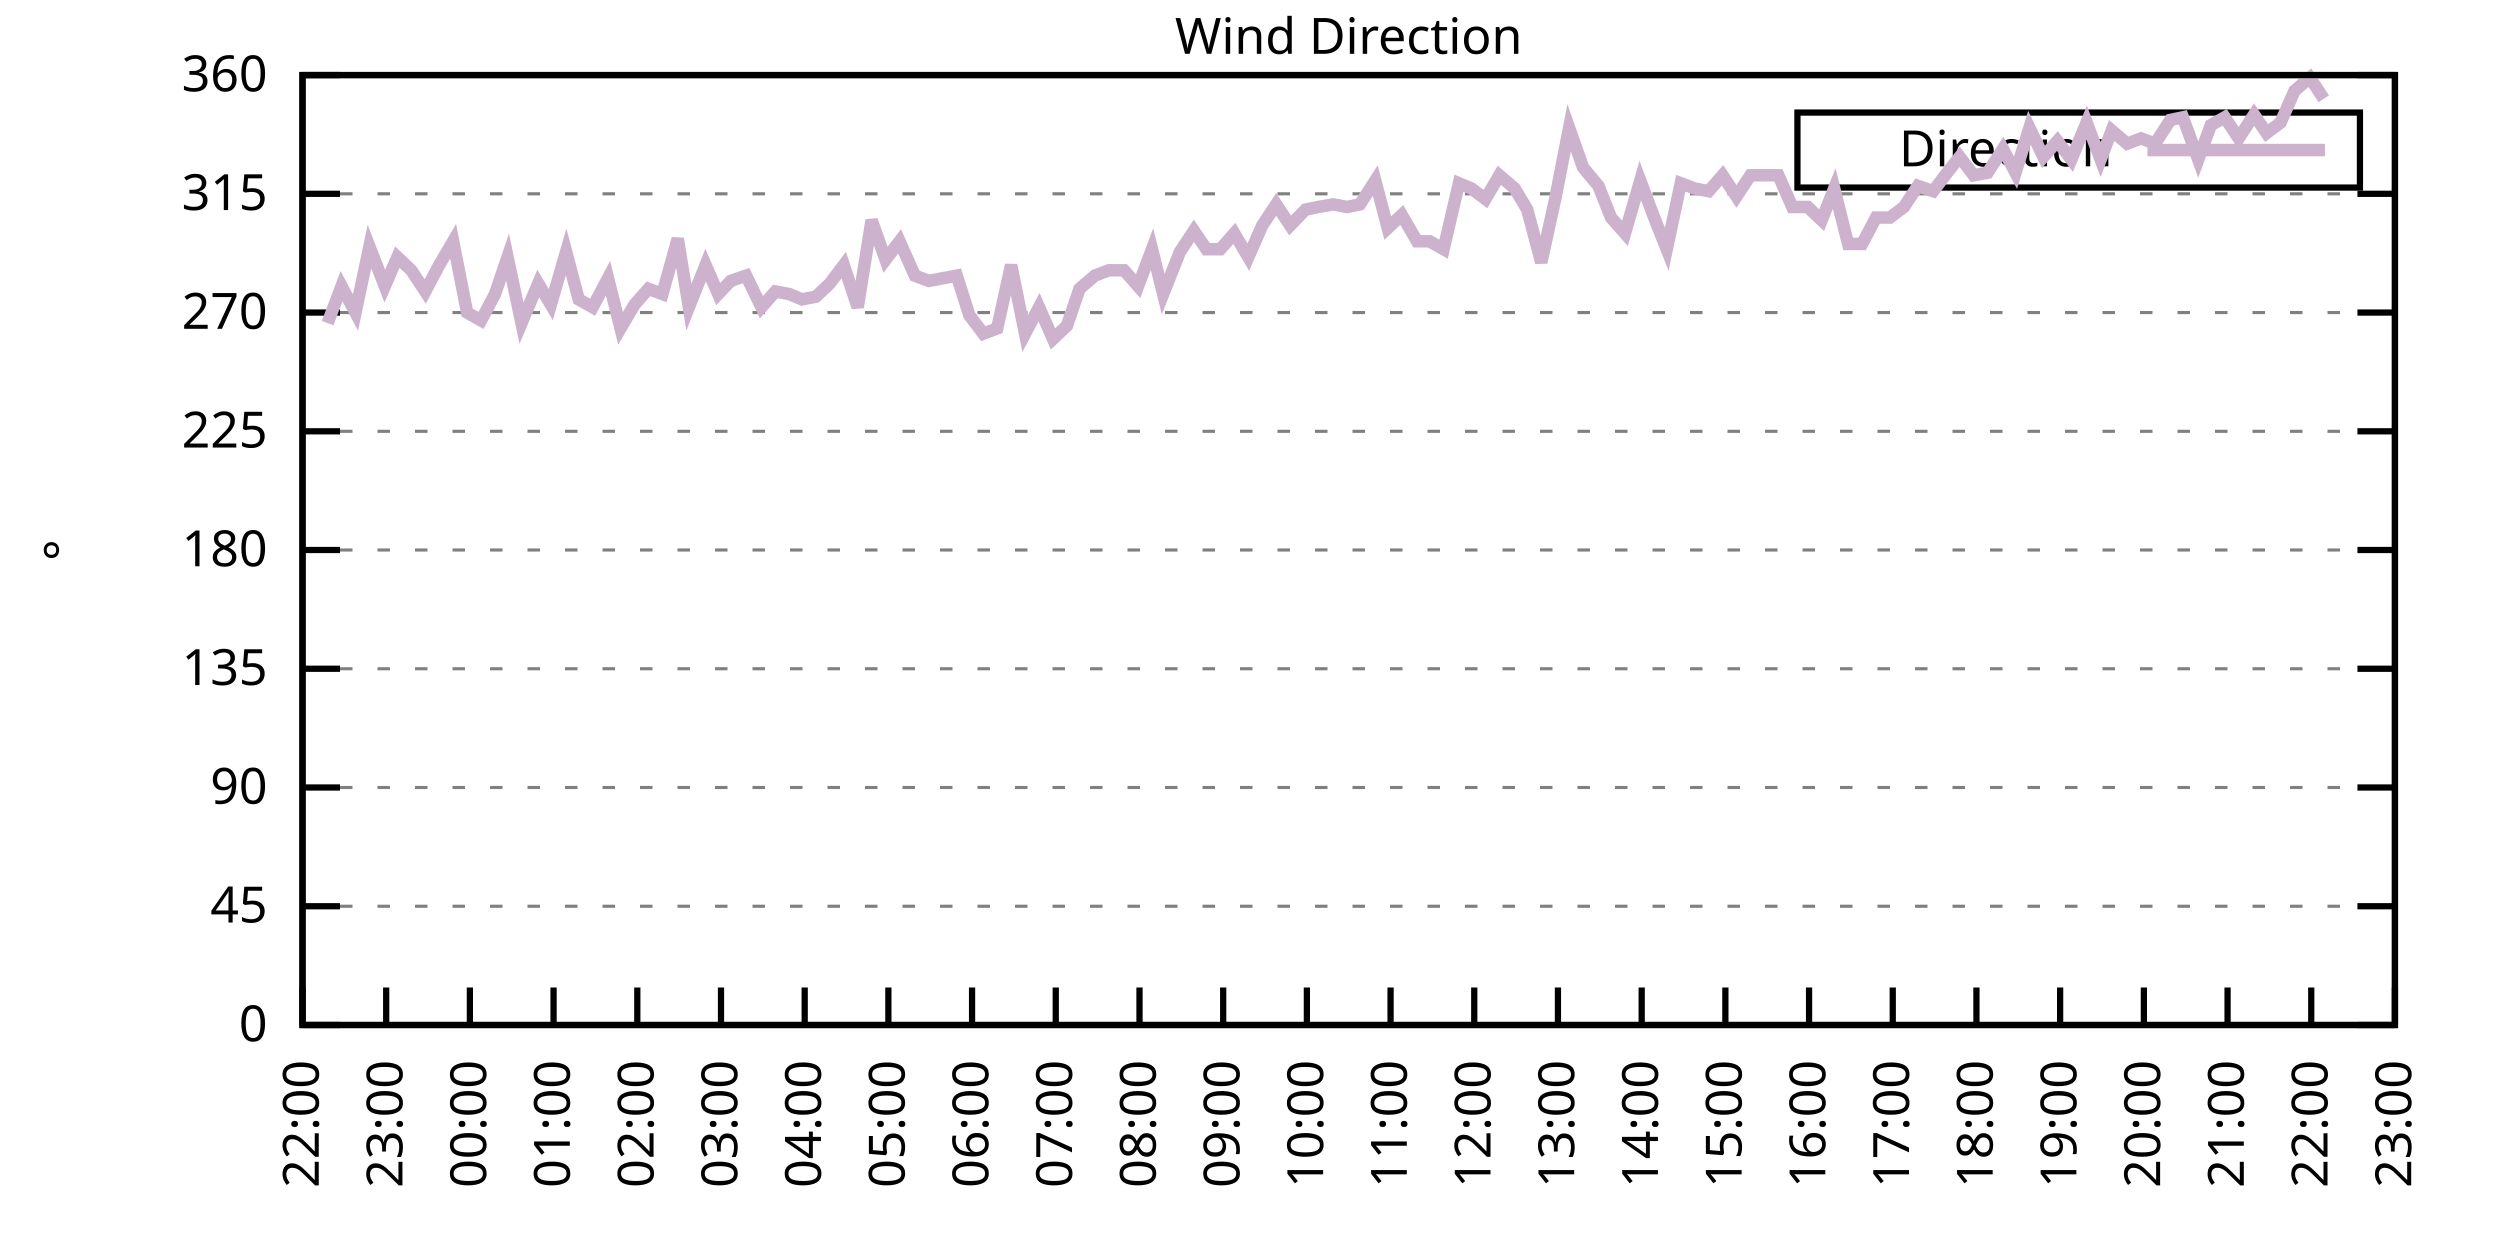
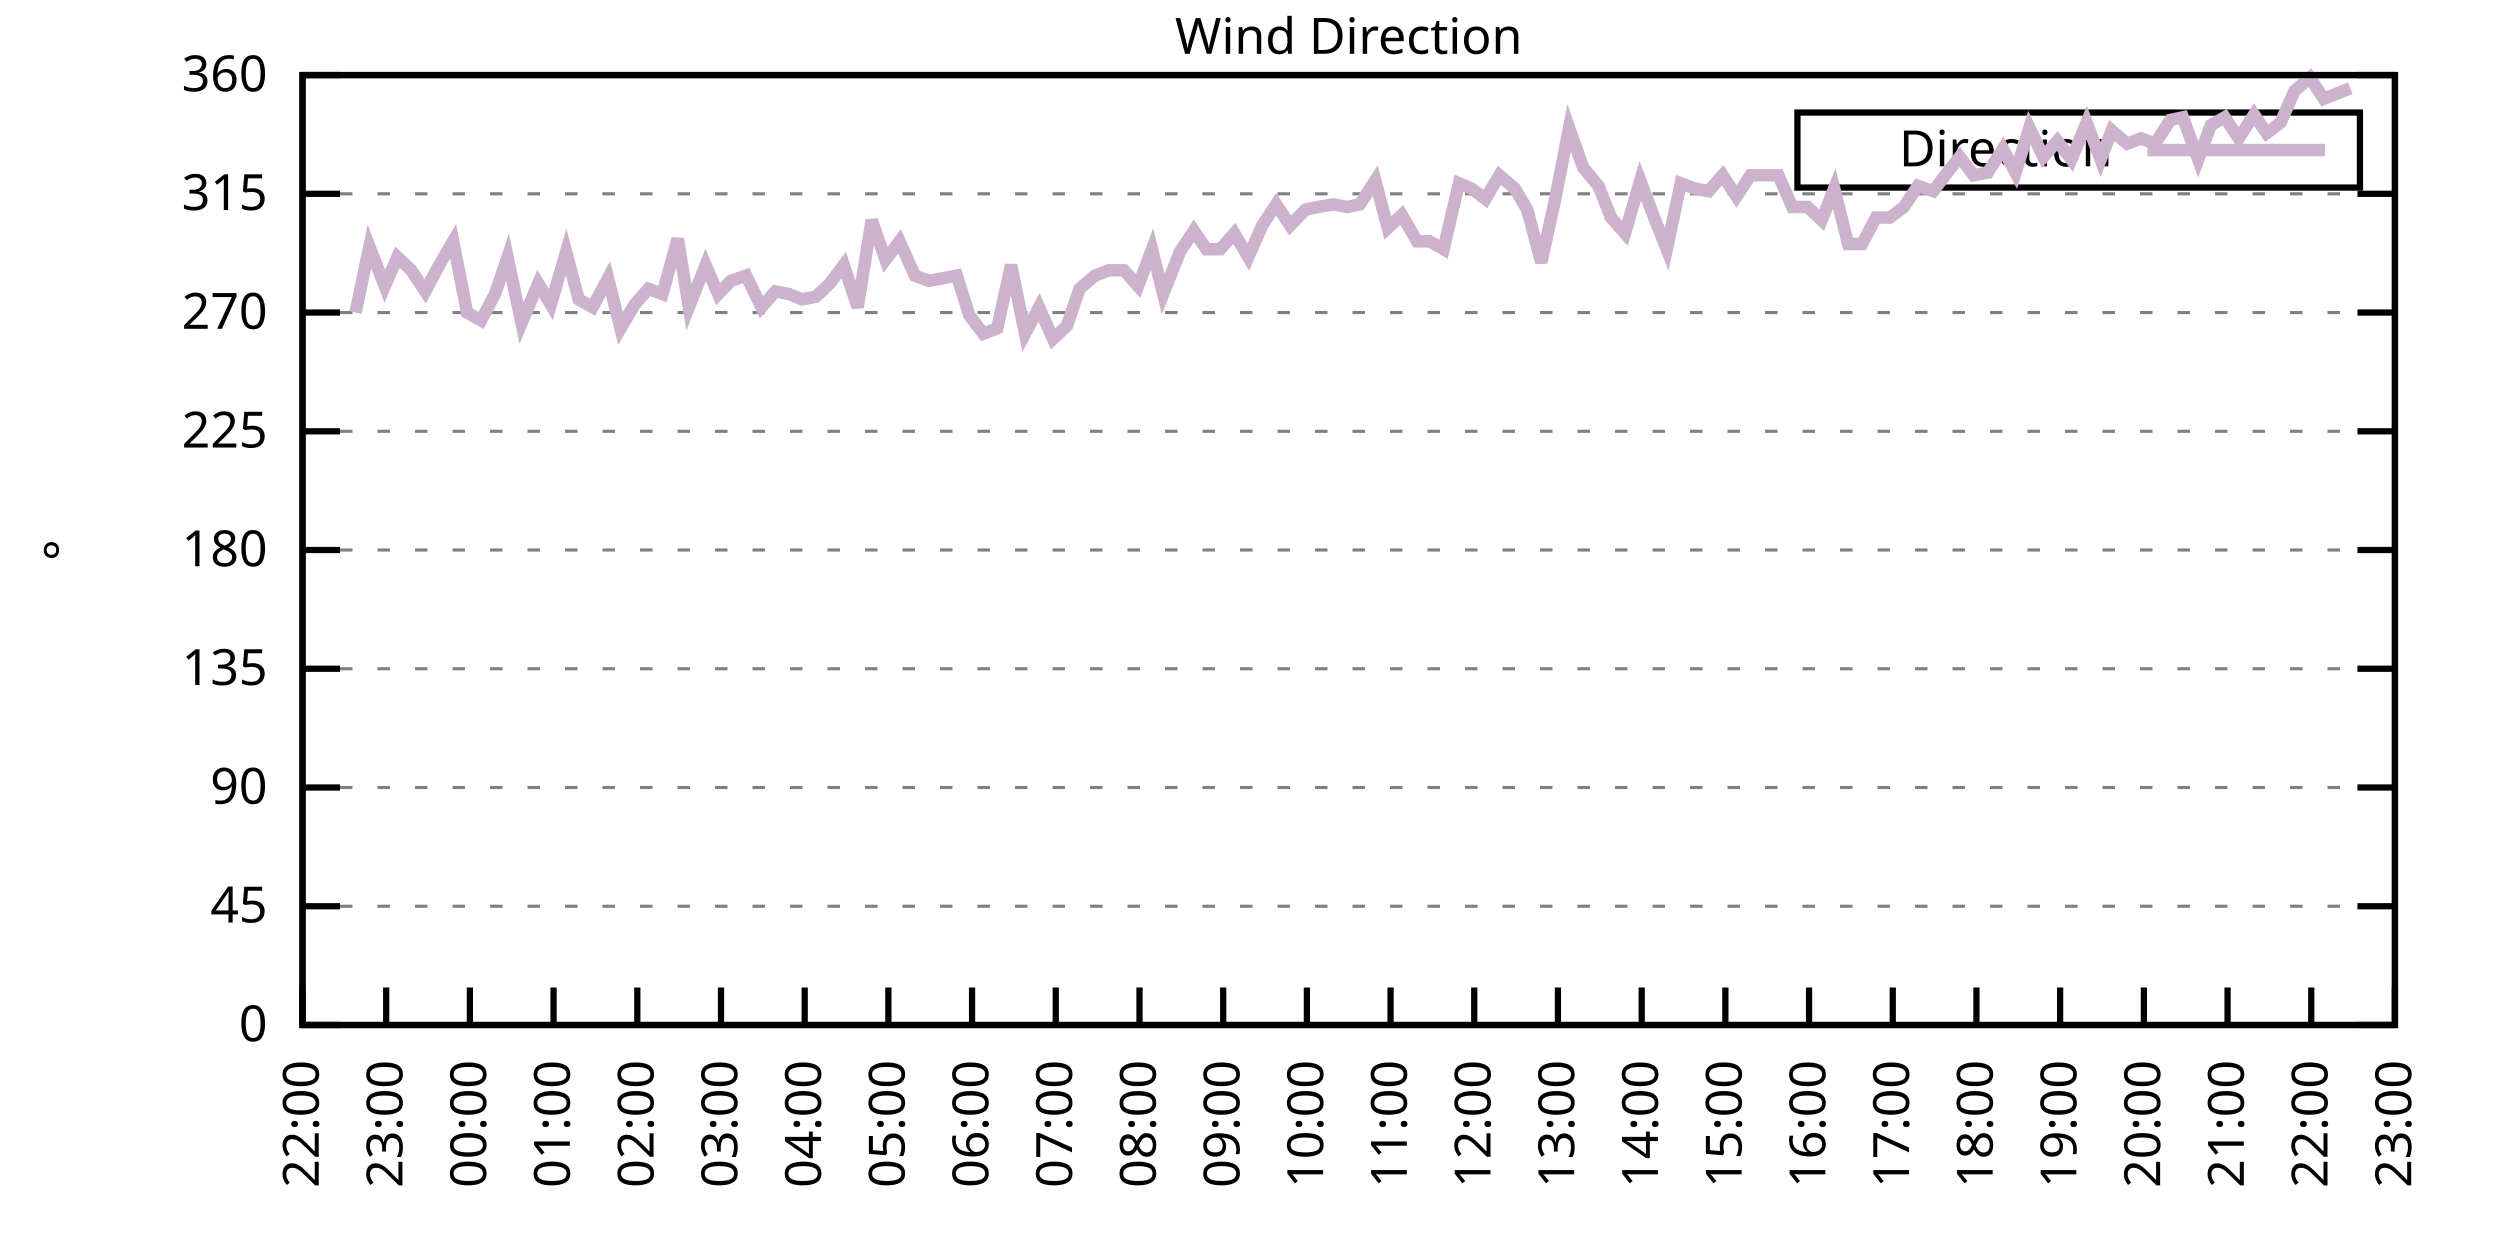
<svg xmlns="http://www.w3.org/2000/svg" xmlns:xlink="http://www.w3.org/1999/xlink" width="400" height="200" viewBox="0 0 400 200">
  <g id="gnuplot_canvas">
    <rect x="0" y="0" width="400" height="200" fill="none" />
    <defs>
      <circle id="gpDot" r="0.5" stroke-width="0.5" stroke="currentColor" />
      <path id="gpPt0" stroke-width="0.333" stroke="currentColor" d="M-1,0 h2 M0,-1 v2" />
      <path id="gpPt1" stroke-width="0.333" stroke="currentColor" d="M-1,-1 L1,1 M1,-1 L-1,1" />
      <path id="gpPt2" stroke-width="0.333" stroke="currentColor" d="M-1,0 L1,0 M0,-1 L0,1 M-1,-1 L1,1 M-1,1 L1,-1" />
      <rect id="gpPt3" stroke-width="0.333" stroke="currentColor" x="-1" y="-1" width="2" height="2" />
      <rect id="gpPt4" stroke-width="0.333" stroke="currentColor" fill="currentColor" x="-1" y="-1" width="2" height="2" />
      <circle id="gpPt5" stroke-width="0.333" stroke="currentColor" cx="0" cy="0" r="1" />
      <use xlink:href="#gpPt5" id="gpPt6" fill="currentColor" stroke="none" />
      <path id="gpPt7" stroke-width="0.333" stroke="currentColor" d="M0,-1.33 L-1.33,0.67 L1.33,0.67 z" />
      <use xlink:href="#gpPt7" id="gpPt8" fill="currentColor" stroke="none" />
      <use xlink:href="#gpPt7" id="gpPt9" stroke="currentColor" transform="rotate(180)" />
      <use xlink:href="#gpPt9" id="gpPt10" fill="currentColor" stroke="none" />
      <use xlink:href="#gpPt3" id="gpPt11" stroke="currentColor" transform="rotate(45)" />
      <use xlink:href="#gpPt11" id="gpPt12" fill="currentColor" stroke="none" />
      <path id="gpPt13" stroke-width="0.333" stroke="currentColor" d="M0,1.330 L1.265,0.411 L0.782,-1.067 L-0.782,-1.076 L-1.265,0.411 z" />
      <use xlink:href="#gpPt13" id="gpPt14" fill="currentColor" stroke="none" />
      <filter id="textbox" filterUnits="objectBoundingBox" x="0" y="0" height="1" width="1">
        <feFlood flood-color="white" flood-opacity="1" result="bgnd" />
        <feComposite in="SourceGraphic" in2="bgnd" operator="atop" />
      </filter>
      <filter id="greybox" filterUnits="objectBoundingBox" x="0" y="0" height="1" width="1">
        <feFlood flood-color="lightgrey" flood-opacity="1" result="grey" />
        <feComposite in="SourceGraphic" in2="grey" operator="atop" />
      </filter>
    </defs>
    <g fill="none" color="white" stroke="currentColor" stroke-width="1.00" stroke-linecap="butt" stroke-linejoin="miter">
</g>
    <g fill="none" color="black" stroke="currentColor" stroke-width="1.00" stroke-linecap="butt" stroke-linejoin="miter">
      <g stroke="none" shape-rendering="crispEdges">
        <polygon fill="rgb(255, 255, 255)" points="48.40,164.00 383.18,164.00 383.18,12.02 48.40,12.02 " />
      </g>
    </g>
    <g fill="none" color="black" stroke="currentColor" stroke-width="1.00" stroke-linecap="butt" stroke-linejoin="miter">
</g>
    <g fill="none" color="black" stroke="black" stroke-width="0.50" stroke-linecap="butt" stroke-linejoin="miter">
</g>
    <g fill="none" color="gray" stroke="currentColor" stroke-width="0.50" stroke-linecap="butt" stroke-linejoin="miter">
      <path stroke="gray" stroke-dasharray="2,4" class="gridline" d="M48.40,164.00 L383.19,164.00  " />
    </g>
    <g fill="none" color="gray" stroke="gray" stroke-width="1.00" stroke-linecap="butt" stroke-linejoin="miter">
</g>
    <g fill="none" color="black" stroke="currentColor" stroke-width="1.00" stroke-linecap="butt" stroke-linejoin="miter">
      <path stroke="black" d="M48.40,164.00 L54.40,164.00 M383.19,164.00 L377.19,164.00  " />
      <g transform="translate(42.80,166.60)" stroke="none" fill="black" font-family="Sans" font-size="8.00" text-anchor="end">
        <text>
          <tspan font-family="Sans"> 0</tspan>
        </text>
      </g>
    </g>
    <g fill="none" color="black" stroke="currentColor" stroke-width="1.00" stroke-linecap="butt" stroke-linejoin="miter">
</g>
    <g fill="none" color="black" stroke="black" stroke-width="0.50" stroke-linecap="butt" stroke-linejoin="miter">
</g>
    <g fill="none" color="gray" stroke="currentColor" stroke-width="0.50" stroke-linecap="butt" stroke-linejoin="miter">
      <path stroke="gray" stroke-dasharray="2,4" class="gridline" d="M48.40,145.00 L383.19,145.00  " />
    </g>
    <g fill="none" color="gray" stroke="gray" stroke-width="1.00" stroke-linecap="butt" stroke-linejoin="miter">
</g>
    <g fill="none" color="black" stroke="currentColor" stroke-width="1.00" stroke-linecap="butt" stroke-linejoin="miter">
      <path stroke="black" d="M48.40,145.00 L54.40,145.00 M383.19,145.00 L377.19,145.00  " />
      <g transform="translate(42.80,147.60)" stroke="none" fill="black" font-family="Sans" font-size="8.00" text-anchor="end">
        <text>
          <tspan font-family="Sans"> 45</tspan>
        </text>
      </g>
    </g>
    <g fill="none" color="black" stroke="currentColor" stroke-width="1.00" stroke-linecap="butt" stroke-linejoin="miter">
</g>
    <g fill="none" color="black" stroke="black" stroke-width="0.50" stroke-linecap="butt" stroke-linejoin="miter">
</g>
    <g fill="none" color="gray" stroke="currentColor" stroke-width="0.50" stroke-linecap="butt" stroke-linejoin="miter">
      <path stroke="gray" stroke-dasharray="2,4" class="gridline" d="M48.40,126.00 L383.19,126.00  " />
    </g>
    <g fill="none" color="gray" stroke="gray" stroke-width="1.00" stroke-linecap="butt" stroke-linejoin="miter">
</g>
    <g fill="none" color="black" stroke="currentColor" stroke-width="1.00" stroke-linecap="butt" stroke-linejoin="miter">
      <path stroke="black" d="M48.40,126.00 L54.40,126.00 M383.19,126.00 L377.19,126.00  " />
      <g transform="translate(42.80,128.60)" stroke="none" fill="black" font-family="Sans" font-size="8.00" text-anchor="end">
        <text>
          <tspan font-family="Sans"> 90</tspan>
        </text>
      </g>
    </g>
    <g fill="none" color="black" stroke="currentColor" stroke-width="1.00" stroke-linecap="butt" stroke-linejoin="miter">
</g>
    <g fill="none" color="black" stroke="black" stroke-width="0.50" stroke-linecap="butt" stroke-linejoin="miter">
</g>
    <g fill="none" color="gray" stroke="currentColor" stroke-width="0.50" stroke-linecap="butt" stroke-linejoin="miter">
      <path stroke="gray" stroke-dasharray="2,4" class="gridline" d="M48.40,107.00 L383.19,107.00  " />
    </g>
    <g fill="none" color="gray" stroke="gray" stroke-width="1.00" stroke-linecap="butt" stroke-linejoin="miter">
</g>
    <g fill="none" color="black" stroke="currentColor" stroke-width="1.00" stroke-linecap="butt" stroke-linejoin="miter">
      <path stroke="black" d="M48.40,107.00 L54.40,107.00 M383.19,107.00 L377.19,107.00  " />
      <g transform="translate(42.80,109.60)" stroke="none" fill="black" font-family="Sans" font-size="8.00" text-anchor="end">
        <text>
          <tspan font-family="Sans"> 135</tspan>
        </text>
      </g>
    </g>
    <g fill="none" color="black" stroke="currentColor" stroke-width="1.00" stroke-linecap="butt" stroke-linejoin="miter">
</g>
    <g fill="none" color="black" stroke="black" stroke-width="0.50" stroke-linecap="butt" stroke-linejoin="miter">
</g>
    <g fill="none" color="gray" stroke="currentColor" stroke-width="0.50" stroke-linecap="butt" stroke-linejoin="miter">
      <path stroke="gray" stroke-dasharray="2,4" class="gridline" d="M48.40,88.00 L383.19,88.00  " />
    </g>
    <g fill="none" color="gray" stroke="gray" stroke-width="1.00" stroke-linecap="butt" stroke-linejoin="miter">
</g>
    <g fill="none" color="black" stroke="currentColor" stroke-width="1.00" stroke-linecap="butt" stroke-linejoin="miter">
      <path stroke="black" d="M48.40,88.00 L54.40,88.00 M383.19,88.00 L377.19,88.00  " />
      <g transform="translate(42.80,90.60)" stroke="none" fill="black" font-family="Sans" font-size="8.00" text-anchor="end">
        <text>
          <tspan font-family="Sans"> 180</tspan>
        </text>
      </g>
    </g>
    <g fill="none" color="black" stroke="currentColor" stroke-width="1.00" stroke-linecap="butt" stroke-linejoin="miter">
</g>
    <g fill="none" color="black" stroke="black" stroke-width="0.50" stroke-linecap="butt" stroke-linejoin="miter">
</g>
    <g fill="none" color="gray" stroke="currentColor" stroke-width="0.50" stroke-linecap="butt" stroke-linejoin="miter">
      <path stroke="gray" stroke-dasharray="2,4" class="gridline" d="M48.40,69.01 L383.19,69.01  " />
    </g>
    <g fill="none" color="gray" stroke="gray" stroke-width="1.00" stroke-linecap="butt" stroke-linejoin="miter">
</g>
    <g fill="none" color="black" stroke="currentColor" stroke-width="1.00" stroke-linecap="butt" stroke-linejoin="miter">
      <path stroke="black" d="M48.40,69.01 L54.40,69.01 M383.19,69.01 L377.19,69.01  " />
      <g transform="translate(42.80,71.61)" stroke="none" fill="black" font-family="Sans" font-size="8.00" text-anchor="end">
        <text>
          <tspan font-family="Sans"> 225</tspan>
        </text>
      </g>
    </g>
    <g fill="none" color="black" stroke="currentColor" stroke-width="1.00" stroke-linecap="butt" stroke-linejoin="miter">
</g>
    <g fill="none" color="black" stroke="black" stroke-width="0.50" stroke-linecap="butt" stroke-linejoin="miter">
</g>
    <g fill="none" color="gray" stroke="currentColor" stroke-width="0.50" stroke-linecap="butt" stroke-linejoin="miter">
      <path stroke="gray" stroke-dasharray="2,4" class="gridline" d="M48.40,50.01 L383.19,50.01  " />
    </g>
    <g fill="none" color="gray" stroke="gray" stroke-width="1.00" stroke-linecap="butt" stroke-linejoin="miter">
</g>
    <g fill="none" color="black" stroke="currentColor" stroke-width="1.00" stroke-linecap="butt" stroke-linejoin="miter">
      <path stroke="black" d="M48.40,50.01 L54.40,50.01 M383.19,50.01 L377.19,50.01  " />
      <g transform="translate(42.80,52.61)" stroke="none" fill="black" font-family="Sans" font-size="8.00" text-anchor="end">
        <text>
          <tspan font-family="Sans"> 270</tspan>
        </text>
      </g>
    </g>
    <g fill="none" color="black" stroke="currentColor" stroke-width="1.00" stroke-linecap="butt" stroke-linejoin="miter">
</g>
    <g fill="none" color="black" stroke="black" stroke-width="0.50" stroke-linecap="butt" stroke-linejoin="miter">
</g>
    <g fill="none" color="gray" stroke="currentColor" stroke-width="0.50" stroke-linecap="butt" stroke-linejoin="miter">
      <path stroke="gray" stroke-dasharray="2,4" class="gridline" d="M48.40,31.01 L383.19,31.01  " />
    </g>
    <g fill="none" color="gray" stroke="gray" stroke-width="1.00" stroke-linecap="butt" stroke-linejoin="miter">
</g>
    <g fill="none" color="black" stroke="currentColor" stroke-width="1.00" stroke-linecap="butt" stroke-linejoin="miter">
      <path stroke="black" d="M48.40,31.01 L54.40,31.01 M383.19,31.01 L377.19,31.01  " />
      <g transform="translate(42.80,33.61)" stroke="none" fill="black" font-family="Sans" font-size="8.00" text-anchor="end">
        <text>
          <tspan font-family="Sans"> 315</tspan>
        </text>
      </g>
    </g>
    <g fill="none" color="black" stroke="currentColor" stroke-width="1.00" stroke-linecap="butt" stroke-linejoin="miter">
</g>
    <g fill="none" color="black" stroke="black" stroke-width="0.50" stroke-linecap="butt" stroke-linejoin="miter">
</g>
    <g fill="none" color="gray" stroke="currentColor" stroke-width="0.50" stroke-linecap="butt" stroke-linejoin="miter">
      <path stroke="gray" stroke-dasharray="2,4" class="gridline" d="M48.40,12.01 L383.19,12.01  " />
    </g>
    <g fill="none" color="gray" stroke="gray" stroke-width="1.00" stroke-linecap="butt" stroke-linejoin="miter">
</g>
    <g fill="none" color="black" stroke="currentColor" stroke-width="1.00" stroke-linecap="butt" stroke-linejoin="miter">
      <path stroke="black" d="M48.40,12.01 L54.40,12.01 M383.19,12.01 L377.19,12.01  " />
      <g transform="translate(42.80,14.61)" stroke="none" fill="black" font-family="Sans" font-size="8.00" text-anchor="end">
        <text>
          <tspan font-family="Sans"> 360</tspan>
        </text>
      </g>
    </g>
    <g fill="none" color="black" stroke="currentColor" stroke-width="1.00" stroke-linecap="butt" stroke-linejoin="miter">
      <path stroke="black" d="M48.40,164.00 L48.40,158.00  " />
      <g transform="translate(51.00,169.60) rotate(270.00)" stroke="none" fill="black" font-family="Sans" font-size="8.00" text-anchor="end">
        <text>
          <tspan font-family="Sans">22:00</tspan>
        </text>
      </g>
    </g>
    <g fill="none" color="black" stroke="currentColor" stroke-width="1.00" stroke-linecap="butt" stroke-linejoin="miter">
      <path stroke="black" d="M61.79,164.00 L61.79,158.00  " />
      <g transform="translate(64.39,169.60) rotate(270.00)" stroke="none" fill="black" font-family="Sans" font-size="8.00" text-anchor="end">
        <text>
          <tspan font-family="Sans">23:00</tspan>
        </text>
      </g>
    </g>
    <g fill="none" color="black" stroke="currentColor" stroke-width="1.00" stroke-linecap="butt" stroke-linejoin="miter">
      <path stroke="black" d="M75.18,164.00 L75.18,158.00  " />
      <g transform="translate(77.78,169.60) rotate(270.00)" stroke="none" fill="black" font-family="Sans" font-size="8.00" text-anchor="end">
        <text>
          <tspan font-family="Sans">00:00</tspan>
        </text>
      </g>
    </g>
    <g fill="none" color="black" stroke="currentColor" stroke-width="1.00" stroke-linecap="butt" stroke-linejoin="miter">
      <path stroke="black" d="M88.57,164.00 L88.57,158.00  " />
      <g transform="translate(91.17,169.60) rotate(270.00)" stroke="none" fill="black" font-family="Sans" font-size="8.00" text-anchor="end">
        <text>
          <tspan font-family="Sans">01:00</tspan>
        </text>
      </g>
    </g>
    <g fill="none" color="black" stroke="currentColor" stroke-width="1.00" stroke-linecap="butt" stroke-linejoin="miter">
      <path stroke="black" d="M101.97,164.00 L101.97,158.00  " />
      <g transform="translate(104.57,169.60) rotate(270.00)" stroke="none" fill="black" font-family="Sans" font-size="8.00" text-anchor="end">
        <text>
          <tspan font-family="Sans">02:00</tspan>
        </text>
      </g>
    </g>
    <g fill="none" color="black" stroke="currentColor" stroke-width="1.00" stroke-linecap="butt" stroke-linejoin="miter">
      <path stroke="black" d="M115.36,164.00 L115.36,158.00  " />
      <g transform="translate(117.96,169.60) rotate(270.00)" stroke="none" fill="black" font-family="Sans" font-size="8.00" text-anchor="end">
        <text>
          <tspan font-family="Sans">03:00</tspan>
        </text>
      </g>
    </g>
    <g fill="none" color="black" stroke="currentColor" stroke-width="1.00" stroke-linecap="butt" stroke-linejoin="miter">
      <path stroke="black" d="M128.75,164.00 L128.75,158.00  " />
      <g transform="translate(131.35,169.60) rotate(270.00)" stroke="none" fill="black" font-family="Sans" font-size="8.00" text-anchor="end">
        <text>
          <tspan font-family="Sans">04:00</tspan>
        </text>
      </g>
    </g>
    <g fill="none" color="black" stroke="currentColor" stroke-width="1.00" stroke-linecap="butt" stroke-linejoin="miter">
      <path stroke="black" d="M142.14,164.00 L142.14,158.00  " />
      <g transform="translate(144.74,169.60) rotate(270.00)" stroke="none" fill="black" font-family="Sans" font-size="8.00" text-anchor="end">
        <text>
          <tspan font-family="Sans">05:00</tspan>
        </text>
      </g>
    </g>
    <g fill="none" color="black" stroke="currentColor" stroke-width="1.00" stroke-linecap="butt" stroke-linejoin="miter">
      <path stroke="black" d="M155.53,164.00 L155.53,158.00  " />
      <g transform="translate(158.13,169.60) rotate(270.00)" stroke="none" fill="black" font-family="Sans" font-size="8.00" text-anchor="end">
        <text>
          <tspan font-family="Sans">06:00</tspan>
        </text>
      </g>
    </g>
    <g fill="none" color="black" stroke="currentColor" stroke-width="1.00" stroke-linecap="butt" stroke-linejoin="miter">
      <path stroke="black" d="M168.92,164.00 L168.92,158.00  " />
      <g transform="translate(171.52,169.60) rotate(270.00)" stroke="none" fill="black" font-family="Sans" font-size="8.00" text-anchor="end">
        <text>
          <tspan font-family="Sans">07:00</tspan>
        </text>
      </g>
    </g>
    <g fill="none" color="black" stroke="currentColor" stroke-width="1.00" stroke-linecap="butt" stroke-linejoin="miter">
      <path stroke="black" d="M182.32,164.00 L182.32,158.00  " />
      <g transform="translate(184.92,169.60) rotate(270.00)" stroke="none" fill="black" font-family="Sans" font-size="8.00" text-anchor="end">
        <text>
          <tspan font-family="Sans">08:00</tspan>
        </text>
      </g>
    </g>
    <g fill="none" color="black" stroke="currentColor" stroke-width="1.00" stroke-linecap="butt" stroke-linejoin="miter">
      <path stroke="black" d="M195.71,164.00 L195.71,158.00  " />
      <g transform="translate(198.31,169.60) rotate(270.00)" stroke="none" fill="black" font-family="Sans" font-size="8.00" text-anchor="end">
        <text>
          <tspan font-family="Sans">09:00</tspan>
        </text>
      </g>
    </g>
    <g fill="none" color="black" stroke="currentColor" stroke-width="1.00" stroke-linecap="butt" stroke-linejoin="miter">
      <path stroke="black" d="M209.10,164.00 L209.10,158.00  " />
      <g transform="translate(211.70,169.60) rotate(270.00)" stroke="none" fill="black" font-family="Sans" font-size="8.00" text-anchor="end">
        <text>
          <tspan font-family="Sans">10:00</tspan>
        </text>
      </g>
    </g>
    <g fill="none" color="black" stroke="currentColor" stroke-width="1.00" stroke-linecap="butt" stroke-linejoin="miter">
      <path stroke="black" d="M222.49,164.00 L222.49,158.00  " />
      <g transform="translate(225.09,169.60) rotate(270.00)" stroke="none" fill="black" font-family="Sans" font-size="8.00" text-anchor="end">
        <text>
          <tspan font-family="Sans">11:00</tspan>
        </text>
      </g>
    </g>
    <g fill="none" color="black" stroke="currentColor" stroke-width="1.00" stroke-linecap="butt" stroke-linejoin="miter">
      <path stroke="black" d="M235.88,164.00 L235.88,158.00  " />
      <g transform="translate(238.48,169.60) rotate(270.00)" stroke="none" fill="black" font-family="Sans" font-size="8.00" text-anchor="end">
        <text>
          <tspan font-family="Sans">12:00</tspan>
        </text>
      </g>
    </g>
    <g fill="none" color="black" stroke="currentColor" stroke-width="1.00" stroke-linecap="butt" stroke-linejoin="miter">
      <path stroke="black" d="M249.27,164.00 L249.27,158.00  " />
      <g transform="translate(251.87,169.60) rotate(270.00)" stroke="none" fill="black" font-family="Sans" font-size="8.00" text-anchor="end">
        <text>
          <tspan font-family="Sans">13:00</tspan>
        </text>
      </g>
    </g>
    <g fill="none" color="black" stroke="currentColor" stroke-width="1.00" stroke-linecap="butt" stroke-linejoin="miter">
      <path stroke="black" d="M262.67,164.00 L262.67,158.00  " />
      <g transform="translate(265.27,169.60) rotate(270.00)" stroke="none" fill="black" font-family="Sans" font-size="8.00" text-anchor="end">
        <text>
          <tspan font-family="Sans">14:00</tspan>
        </text>
      </g>
    </g>
    <g fill="none" color="black" stroke="currentColor" stroke-width="1.00" stroke-linecap="butt" stroke-linejoin="miter">
      <path stroke="black" d="M276.06,164.00 L276.06,158.00  " />
      <g transform="translate(278.66,169.60) rotate(270.00)" stroke="none" fill="black" font-family="Sans" font-size="8.00" text-anchor="end">
        <text>
          <tspan font-family="Sans">15:00</tspan>
        </text>
      </g>
    </g>
    <g fill="none" color="black" stroke="currentColor" stroke-width="1.00" stroke-linecap="butt" stroke-linejoin="miter">
      <path stroke="black" d="M289.45,164.00 L289.45,158.00  " />
      <g transform="translate(292.05,169.60) rotate(270.00)" stroke="none" fill="black" font-family="Sans" font-size="8.00" text-anchor="end">
        <text>
          <tspan font-family="Sans">16:00</tspan>
        </text>
      </g>
    </g>
    <g fill="none" color="black" stroke="currentColor" stroke-width="1.00" stroke-linecap="butt" stroke-linejoin="miter">
      <path stroke="black" d="M302.84,164.00 L302.84,158.00  " />
      <g transform="translate(305.44,169.60) rotate(270.00)" stroke="none" fill="black" font-family="Sans" font-size="8.00" text-anchor="end">
        <text>
          <tspan font-family="Sans">17:00</tspan>
        </text>
      </g>
    </g>
    <g fill="none" color="black" stroke="currentColor" stroke-width="1.00" stroke-linecap="butt" stroke-linejoin="miter">
      <path stroke="black" d="M316.23,164.00 L316.23,158.00  " />
      <g transform="translate(318.83,169.60) rotate(270.00)" stroke="none" fill="black" font-family="Sans" font-size="8.00" text-anchor="end">
        <text>
          <tspan font-family="Sans">18:00</tspan>
        </text>
      </g>
    </g>
    <g fill="none" color="black" stroke="currentColor" stroke-width="1.00" stroke-linecap="butt" stroke-linejoin="miter">
      <path stroke="black" d="M329.62,164.00 L329.62,158.00  " />
      <g transform="translate(332.22,169.60) rotate(270.00)" stroke="none" fill="black" font-family="Sans" font-size="8.00" text-anchor="end">
        <text>
          <tspan font-family="Sans">19:00</tspan>
        </text>
      </g>
    </g>
    <g fill="none" color="black" stroke="currentColor" stroke-width="1.00" stroke-linecap="butt" stroke-linejoin="miter">
      <path stroke="black" d="M343.02,164.00 L343.02,158.00  " />
      <g transform="translate(345.62,169.60) rotate(270.00)" stroke="none" fill="black" font-family="Sans" font-size="8.00" text-anchor="end">
        <text>
          <tspan font-family="Sans">20:00</tspan>
        </text>
      </g>
    </g>
    <g fill="none" color="black" stroke="currentColor" stroke-width="1.00" stroke-linecap="butt" stroke-linejoin="miter">
      <path stroke="black" d="M356.41,164.00 L356.41,158.00  " />
      <g transform="translate(359.01,169.60) rotate(270.00)" stroke="none" fill="black" font-family="Sans" font-size="8.00" text-anchor="end">
        <text>
          <tspan font-family="Sans">21:00</tspan>
        </text>
      </g>
    </g>
    <g fill="none" color="black" stroke="currentColor" stroke-width="1.00" stroke-linecap="butt" stroke-linejoin="miter">
      <path stroke="black" d="M369.80,164.00 L369.80,158.00  " />
      <g transform="translate(372.40,169.60) rotate(270.00)" stroke="none" fill="black" font-family="Sans" font-size="8.00" text-anchor="end">
        <text>
          <tspan font-family="Sans">22:00</tspan>
        </text>
      </g>
    </g>
    <g fill="none" color="black" stroke="currentColor" stroke-width="1.00" stroke-linecap="butt" stroke-linejoin="miter">
      <path stroke="black" d="M383.19,164.00 L383.19,158.00  " />
      <g transform="translate(385.79,169.60) rotate(270.00)" stroke="none" fill="black" font-family="Sans" font-size="8.00" text-anchor="end">
        <text>
          <tspan font-family="Sans">23:00</tspan>
        </text>
      </g>
    </g>
    <g fill="none" color="black" stroke="currentColor" stroke-width="1.00" stroke-linecap="butt" stroke-linejoin="miter">
</g>
    <g fill="none" color="black" stroke="currentColor" stroke-width="1.00" stroke-linecap="butt" stroke-linejoin="miter">
      <path stroke="black" d="M48.40,12.01 L48.40,164.00 L383.19,164.00 L383.19,12.01 L48.40,12.01 Z  " />
    </g>
    <g fill="none" color="black" stroke="currentColor" stroke-width="1.00" stroke-linecap="butt" stroke-linejoin="miter">
</g>
    <g fill="none" color="black" stroke="currentColor" stroke-width="1.00" stroke-linecap="butt" stroke-linejoin="miter">
      <path stroke="black" d="M287.59,30.01 L287.59,18.01 L377.59,18.01 L377.59,30.01 L287.59,30.01 Z  " />
    </g>
    <g id="Wind_direction_plot_1">
      <g fill="none" color="white" stroke="black" stroke-width="2.00" stroke-linecap="butt" stroke-linejoin="miter">
</g>
      <g fill="none" color="black" stroke="currentColor" stroke-width="2.00" stroke-linecap="butt" stroke-linejoin="miter">
        <g transform="translate(337.99,26.61)" stroke="none" fill="black" font-family="Sans" font-size="8.00" text-anchor="end">
          <text>
            <tspan font-family="Sans">Direction</tspan>
          </text>
        </g>
      </g>
      <g fill="none" color="black" stroke="currentColor" stroke-width="2.00" stroke-linecap="butt" stroke-linejoin="miter">
-         <path stroke="rgb(204, 178, 204)" d="M343.59,24.01 L371.99,24.01 M52.42,51.70 L54.65,45.79 L56.88,50.01 L59.11,39.45 L61.57,45.79 L63.58,41.14   L65.81,43.25 L68.04,46.63 L70.27,42.41 L72.50,38.61 L74.74,50.01 L76.97,51.27 L79.20,47.05 L81.21,41.14   L83.44,51.70 L86.12,45.36 L88.13,48.74 L90.58,40.30 L92.59,47.90 L94.82,49.16 L97.28,44.52 L99.29,52.54   L101.52,48.74 L103.75,46.21 L105.98,47.05 L108.44,38.19 L110.22,49.16 L112.90,42.41 L114.91,47.05 L116.92,44.94   L119.38,44.10 L121.83,49.16 L124.06,46.63 L126.29,47.05 L128.30,47.90 L130.54,47.47 L132.77,45.36 L135.00,42.41   L137.23,49.16 L139.46,35.23 L141.69,41.56 L143.93,38.61 L146.38,44.10 L148.61,44.94 L153.08,44.10 L155.09,50.43   L157.32,53.39 L159.55,52.54 L161.78,42.41 L164.01,53.39 L166.25,49.16 L168.48,54.23 L170.71,52.12 L172.72,46.21   L175.17,44.10 L177.41,43.25 L179.86,43.25 L182.09,45.79 L184.32,39.87 L186.11,47.05 L188.79,40.30 L191.02,36.92   L193.03,39.87 L195.26,39.87 L197.49,37.34 L199.73,41.14 L201.96,36.08 L204.19,32.70 L206.42,36.08 L208.88,33.54   L210.88,33.12 L213.34,32.70 L215.57,33.12 L217.58,32.70 L220.04,28.90 L222.04,36.50 L224.28,34.39 L226.73,38.61   L228.74,38.61 L230.97,39.87 L233.43,29.32 L235.44,30.16 L237.67,31.85 L239.90,28.05 L242.36,30.16 L244.36,33.54   L246.60,41.99 L248.83,31.85 L251.06,20.45 L253.29,26.79 L255.75,29.74 L257.76,34.81 L259.99,37.34 L262.44,28.90   L264.67,34.81 L266.68,39.87 L268.92,29.32 L271.15,30.16 L273.38,30.59 L275.61,28.05 L277.84,31.43 L280.07,28.05   L282.31,28.05 L284.54,28.05 L286.77,33.12 L289.23,33.12 L291.46,35.23 L293.47,30.16 L295.70,39.03 L297.93,39.03   L300.16,34.81 L302.39,34.81 L304.63,33.12 L306.86,29.74 L309.31,30.59 L311.54,27.63 L313.55,25.10 L315.79,28.05   L318.02,27.63 L320.47,23.83 L322.48,27.63 L324.71,20.45 L326.95,25.10 L329.18,22.56 L331.41,25.52 L333.86,19.61   L336.10,25.52 L337.88,20.88 L340.34,22.99 L342.57,22.14 L344.80,22.99 L347.26,19.19 L349.26,18.77 L351.72,25.52   L353.73,20.03 L355.96,18.77 L358.19,22.14 L360.65,18.34 L362.66,21.30 L364.89,19.61 L367.12,14.54 L369.58,12.43   L371.81,15.81  " />
+         <path stroke="rgb(204, 178, 204)" d="M343.59,24.01 L371.99,24.01 M56.88,50.01 L59.11,39.45 L61.57,45.79 L63.58,41.14 L65.81,43.25 L68.04,46.63   L70.27,42.41 L72.50,38.61 L74.74,50.01 L76.97,51.27 L79.20,47.05 L81.21,41.14 L83.44,51.70 L86.12,45.36   L88.13,48.74 L90.58,40.30 L92.59,47.90 L94.82,49.16 L97.28,44.52 L99.29,52.54 L101.52,48.74 L103.75,46.21   L105.98,47.05 L108.44,38.19 L110.22,49.16 L112.90,42.41 L114.91,47.05 L116.92,44.94 L119.38,44.10 L121.83,49.16   L124.06,46.63 L126.29,47.05 L128.30,47.90 L130.54,47.47 L132.77,45.36 L135.00,42.41 L137.23,49.16 L139.46,35.23   L141.69,41.56 L143.93,38.61 L146.38,44.10 L148.61,44.94 L153.08,44.10 L155.09,50.43 L157.32,53.39 L159.55,52.54   L161.78,42.41 L164.01,53.39 L166.25,49.16 L168.48,54.23 L170.71,52.12 L172.72,46.21 L175.17,44.10 L177.41,43.25   L179.86,43.25 L182.09,45.79 L184.32,39.87 L186.11,47.05 L188.79,40.30 L191.02,36.92 L193.03,39.87 L195.26,39.87   L197.49,37.34 L199.73,41.14 L201.96,36.08 L204.19,32.70 L206.42,36.08 L208.88,33.54 L210.88,33.12 L213.34,32.70   L215.57,33.12 L217.58,32.70 L220.04,28.90 L222.04,36.50 L224.28,34.39 L226.73,38.61 L228.74,38.61 L230.97,39.87   L233.43,29.32 L235.44,30.16 L237.67,31.85 L239.90,28.05 L242.36,30.16 L244.36,33.54 L246.60,41.99 L248.83,31.85   L251.06,20.45 L253.29,26.79 L255.75,29.74 L257.76,34.81 L259.99,37.34 L262.44,28.90 L264.67,34.81 L266.68,39.87   L268.92,29.32 L271.15,30.16 L273.38,30.59 L275.61,28.05 L277.84,31.43 L280.07,28.05 L282.31,28.05 L284.54,28.05   L286.77,33.12 L289.23,33.12 L291.46,35.23 L293.47,30.16 L295.70,39.03 L297.93,39.03 L300.16,34.81 L302.39,34.81   L304.63,33.12 L306.86,29.74 L309.31,30.59 L311.54,27.63 L313.55,25.10 L315.79,28.05 L318.02,27.63 L320.47,23.83   L322.48,27.63 L324.71,20.45 L326.95,25.10 L329.18,22.56 L331.41,25.52 L333.86,19.61 L336.10,25.52 L337.88,20.88   L340.34,22.99 L342.57,22.14 L344.80,22.99 L347.26,19.19 L349.26,18.77 L351.72,25.52 L353.73,20.03 L355.96,18.77   L358.19,22.14 L360.65,18.34 L362.66,21.30 L364.89,19.61 L367.12,14.54 L369.58,12.43 L371.81,15.81 L376.05,14.12    " />
      </g>
    </g>
    <g fill="none" color="black" stroke="currentColor" stroke-width="2.00" stroke-linecap="butt" stroke-linejoin="miter">
</g>
    <g fill="none" color="black" stroke="black" stroke-width="1.00" stroke-linecap="butt" stroke-linejoin="miter">
</g>
    <g fill="none" color="black" stroke="currentColor" stroke-width="1.00" stroke-linecap="butt" stroke-linejoin="miter">
      <path stroke="black" d="M48.40,12.01 L48.40,164.00 L383.19,164.00 L383.19,12.01 L48.40,12.01 Z  " />
      <g transform="translate(12.80,88.01) rotate(270.00)" stroke="none" fill="black" font-family="Sans" font-size="8.00" text-anchor="middle">
        <text>
          <tspan font-family="Sans">°</tspan>
        </text>
      </g>
    </g>
    <g fill="none" color="black" stroke="currentColor" stroke-width="1.00" stroke-linecap="butt" stroke-linejoin="miter">
</g>
    <g fill="none" color="black" stroke="currentColor" stroke-width="1.00" stroke-linecap="butt" stroke-linejoin="miter">
      <g transform="translate(215.79,8.61)" stroke="none" fill="black" font-family="Sans" font-size="8.00" text-anchor="middle">
        <text>
          <tspan font-family="Sans">Wind Direction</tspan>
        </text>
      </g>
    </g>
    <g fill="none" color="black" stroke="currentColor" stroke-width="1.00" stroke-linecap="butt" stroke-linejoin="miter">
</g>
  </g>
</svg>
